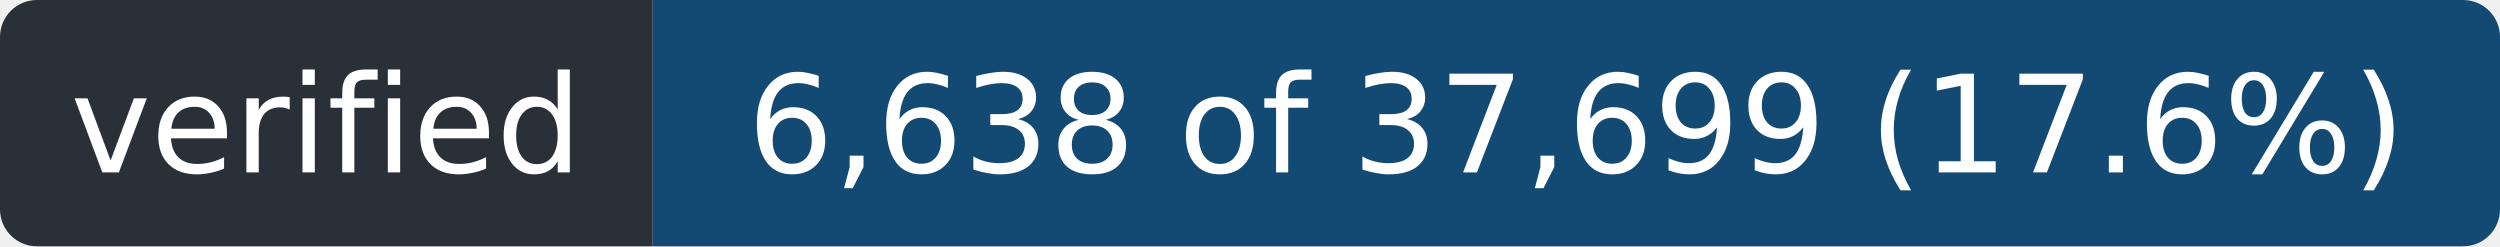
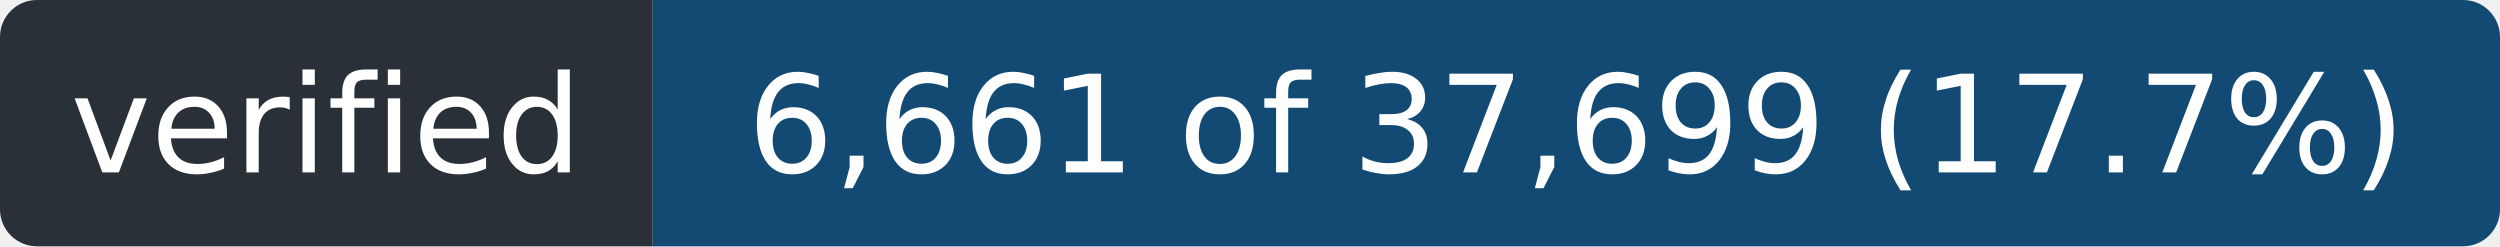
- <svg xmlns="http://www.w3.org/2000/svg" width="203" height="20" role="img" aria-label="verified: 6,638 of 37,699 (17.6%)">
+ <svg xmlns="http://www.w3.org/2000/svg" width="203" height="20" role="img" aria-label="verified: 6,661 of 37,699 (17.7%)">
  <clipPath id="r">
    <rect width="203" height="20" rx="3" />
  </clipPath>
  <g clip-path="url(#r)">
    <rect width="53" height="20" fill="#2a3038" />
    <rect x="53" width="150" height="20" fill="#124a73" />
  </g>
  <g fill="#fff" font-family="Verdana,Geneva,DejaVu Sans,sans-serif" font-size="11" text-anchor="middle">
    <text x="26.5" y="14" textLength="41">verified</text>
-     <text x="128.0" y="14" textLength="138">6,638 of 37,699 (17.6%)</text>
+     <text x="128.0" y="14" textLength="138">6,661 of 37,699 (17.7%)</text>
  </g>
</svg>
